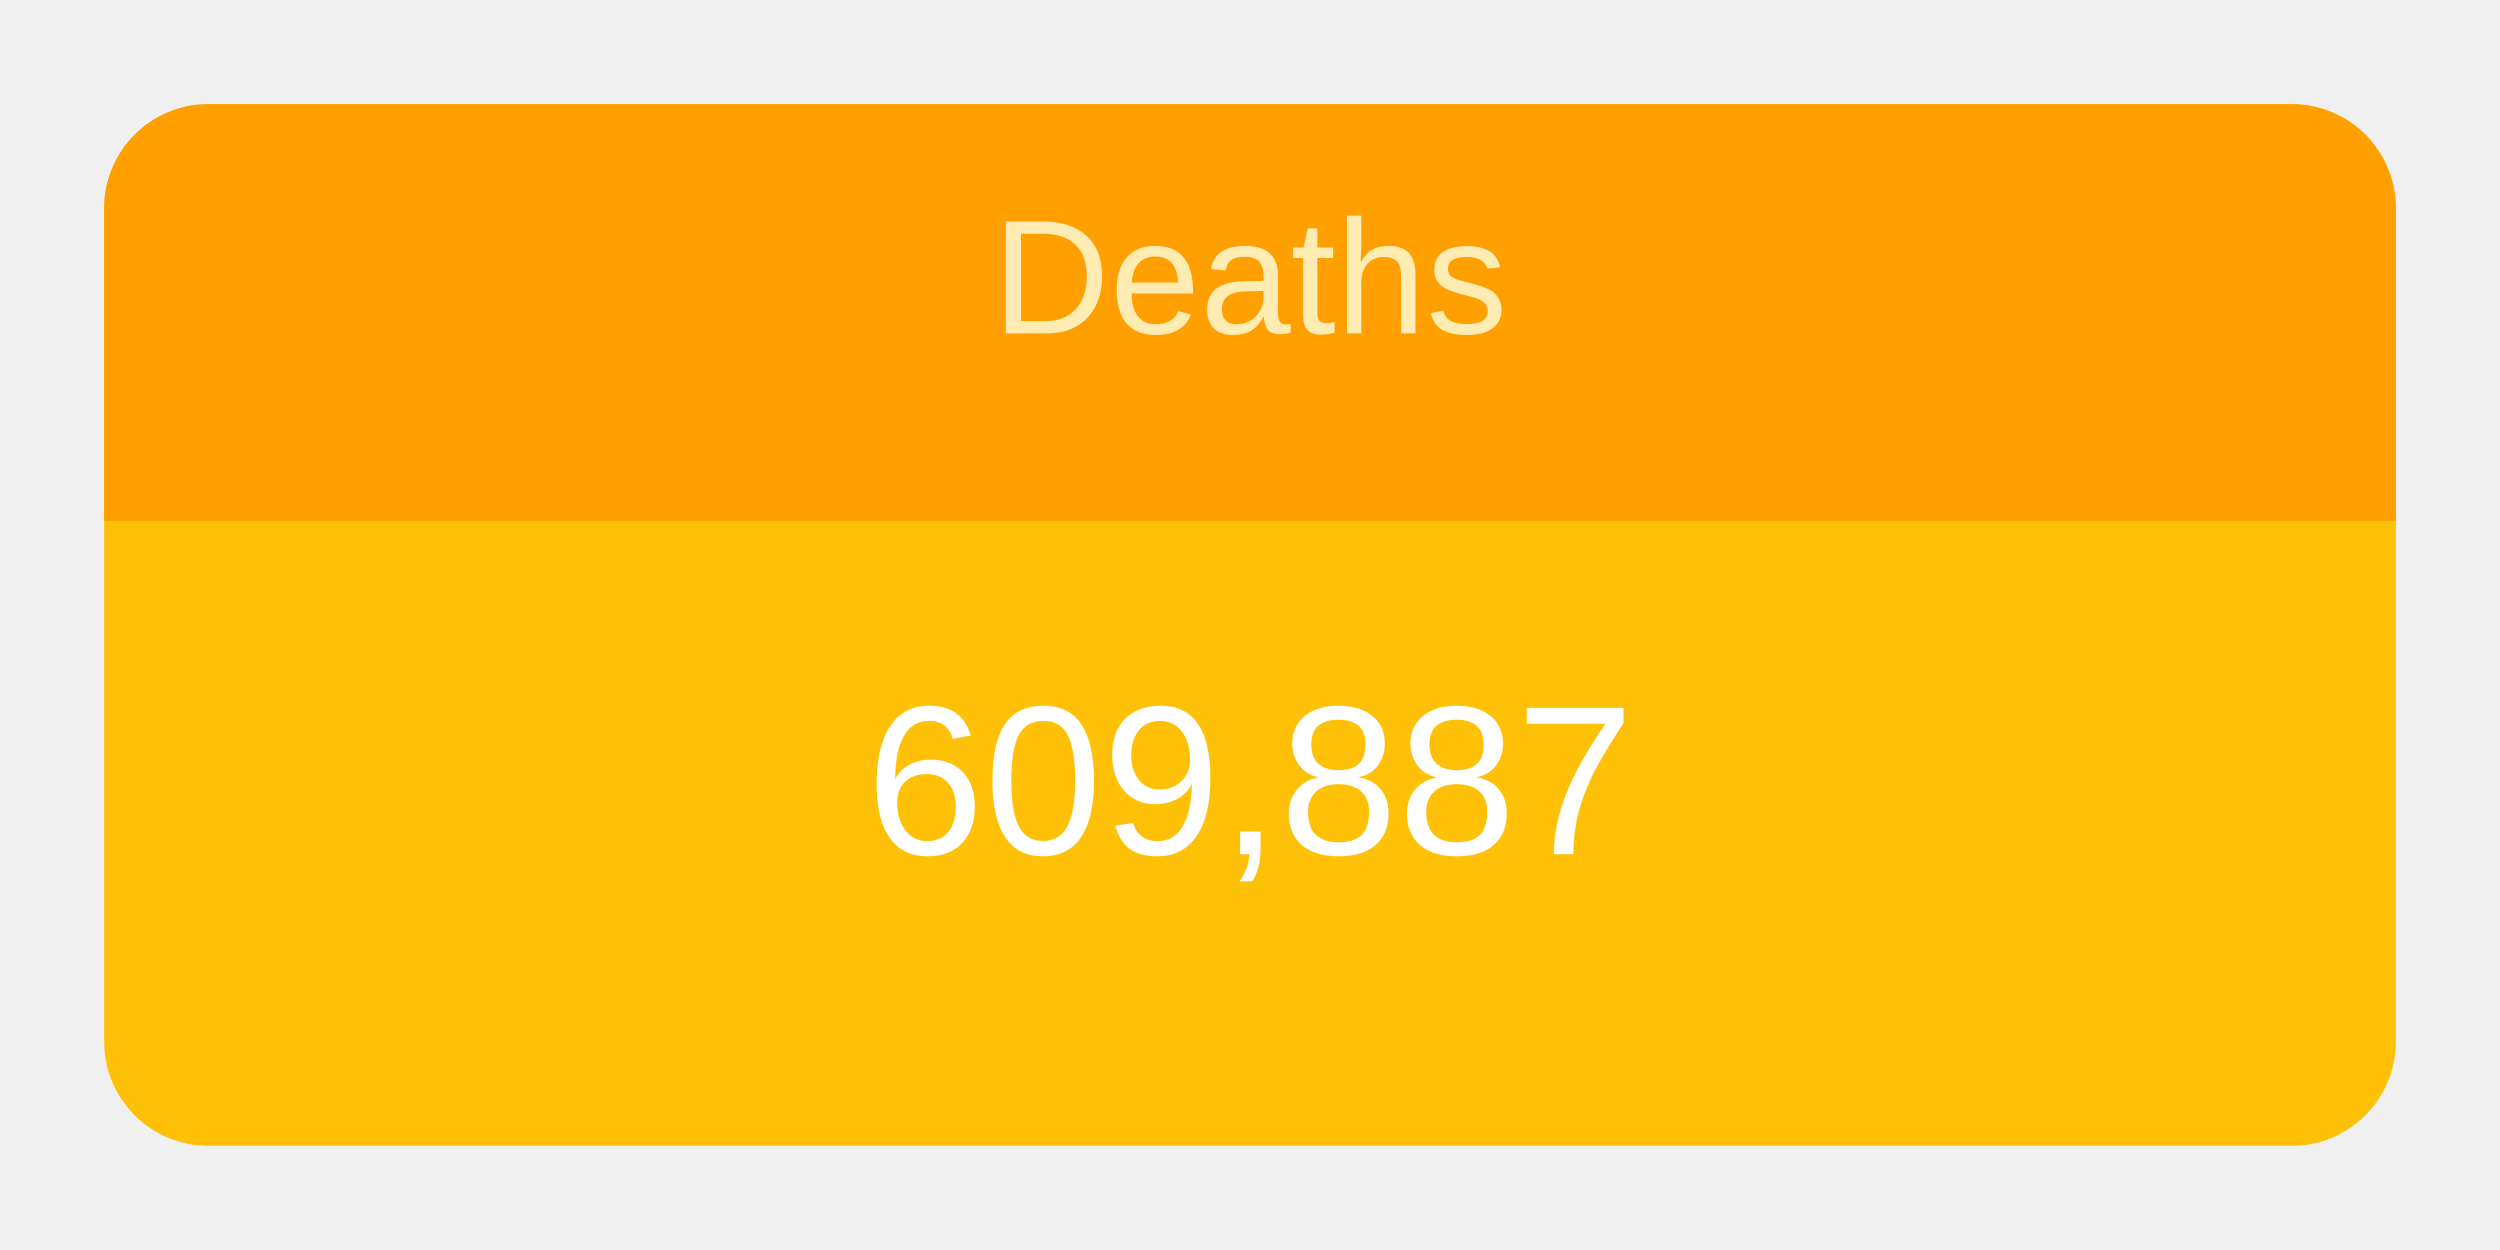
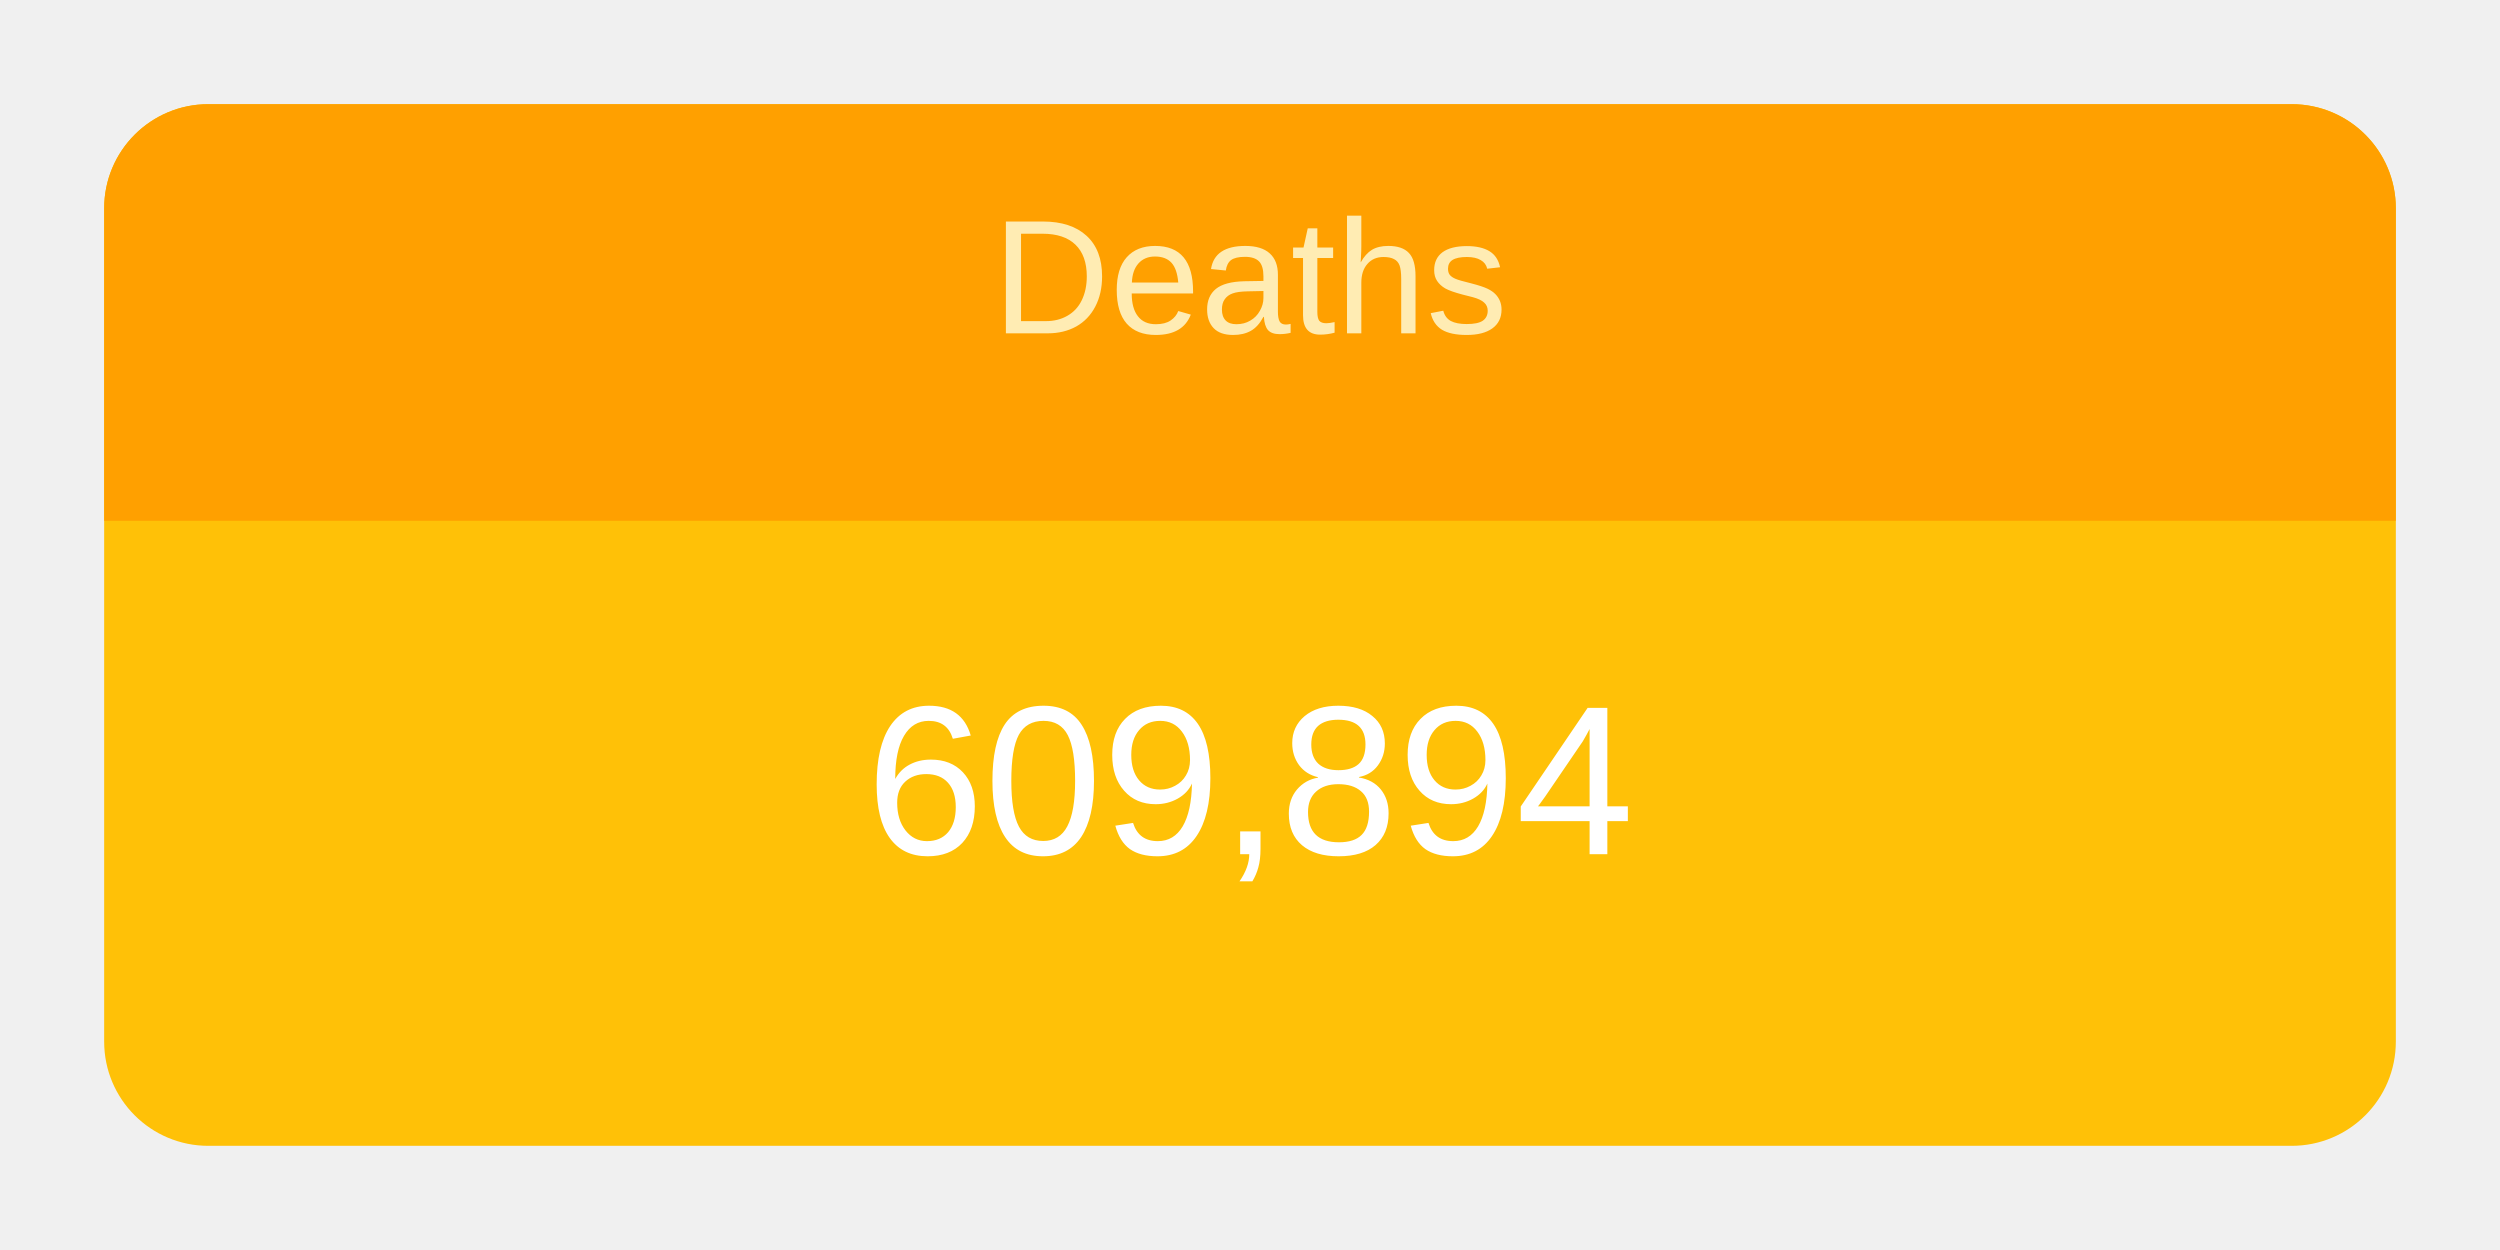
<svg xmlns="http://www.w3.org/2000/svg" height="120" viewBox="" width="240">
  <g transform="translate(10,10)">
    <rect rx="10" ry="10" width="220" height="100" style="fill: #ffc107; stroke-width: 5;" />
    <svg width="220" height="100">
      <text x="50%" y="72%" alignment-baseline="middle" text-anchor="middle" fill="white" font-size="1.7em" font-family="Arial, Helvetica, sans-serif">
-         609,887
+         609,894
      </text>
    </svg>
    <path fill="#FFA000" d=" M 210 0              a 10 10 0 0 1 10 10              v 30             h-220             v-30             a 10 10 0 0 1 10 -10" />
    <svg width="220" height="40">
      <text x="50%" y="55%" alignment-baseline="middle" text-anchor="middle" fill="#FFECB3" font-size="1.3em" font-family="Arial, Helvetica, sans-serif">
        Deaths
      </text>
    </svg>
  </g>
</svg>
